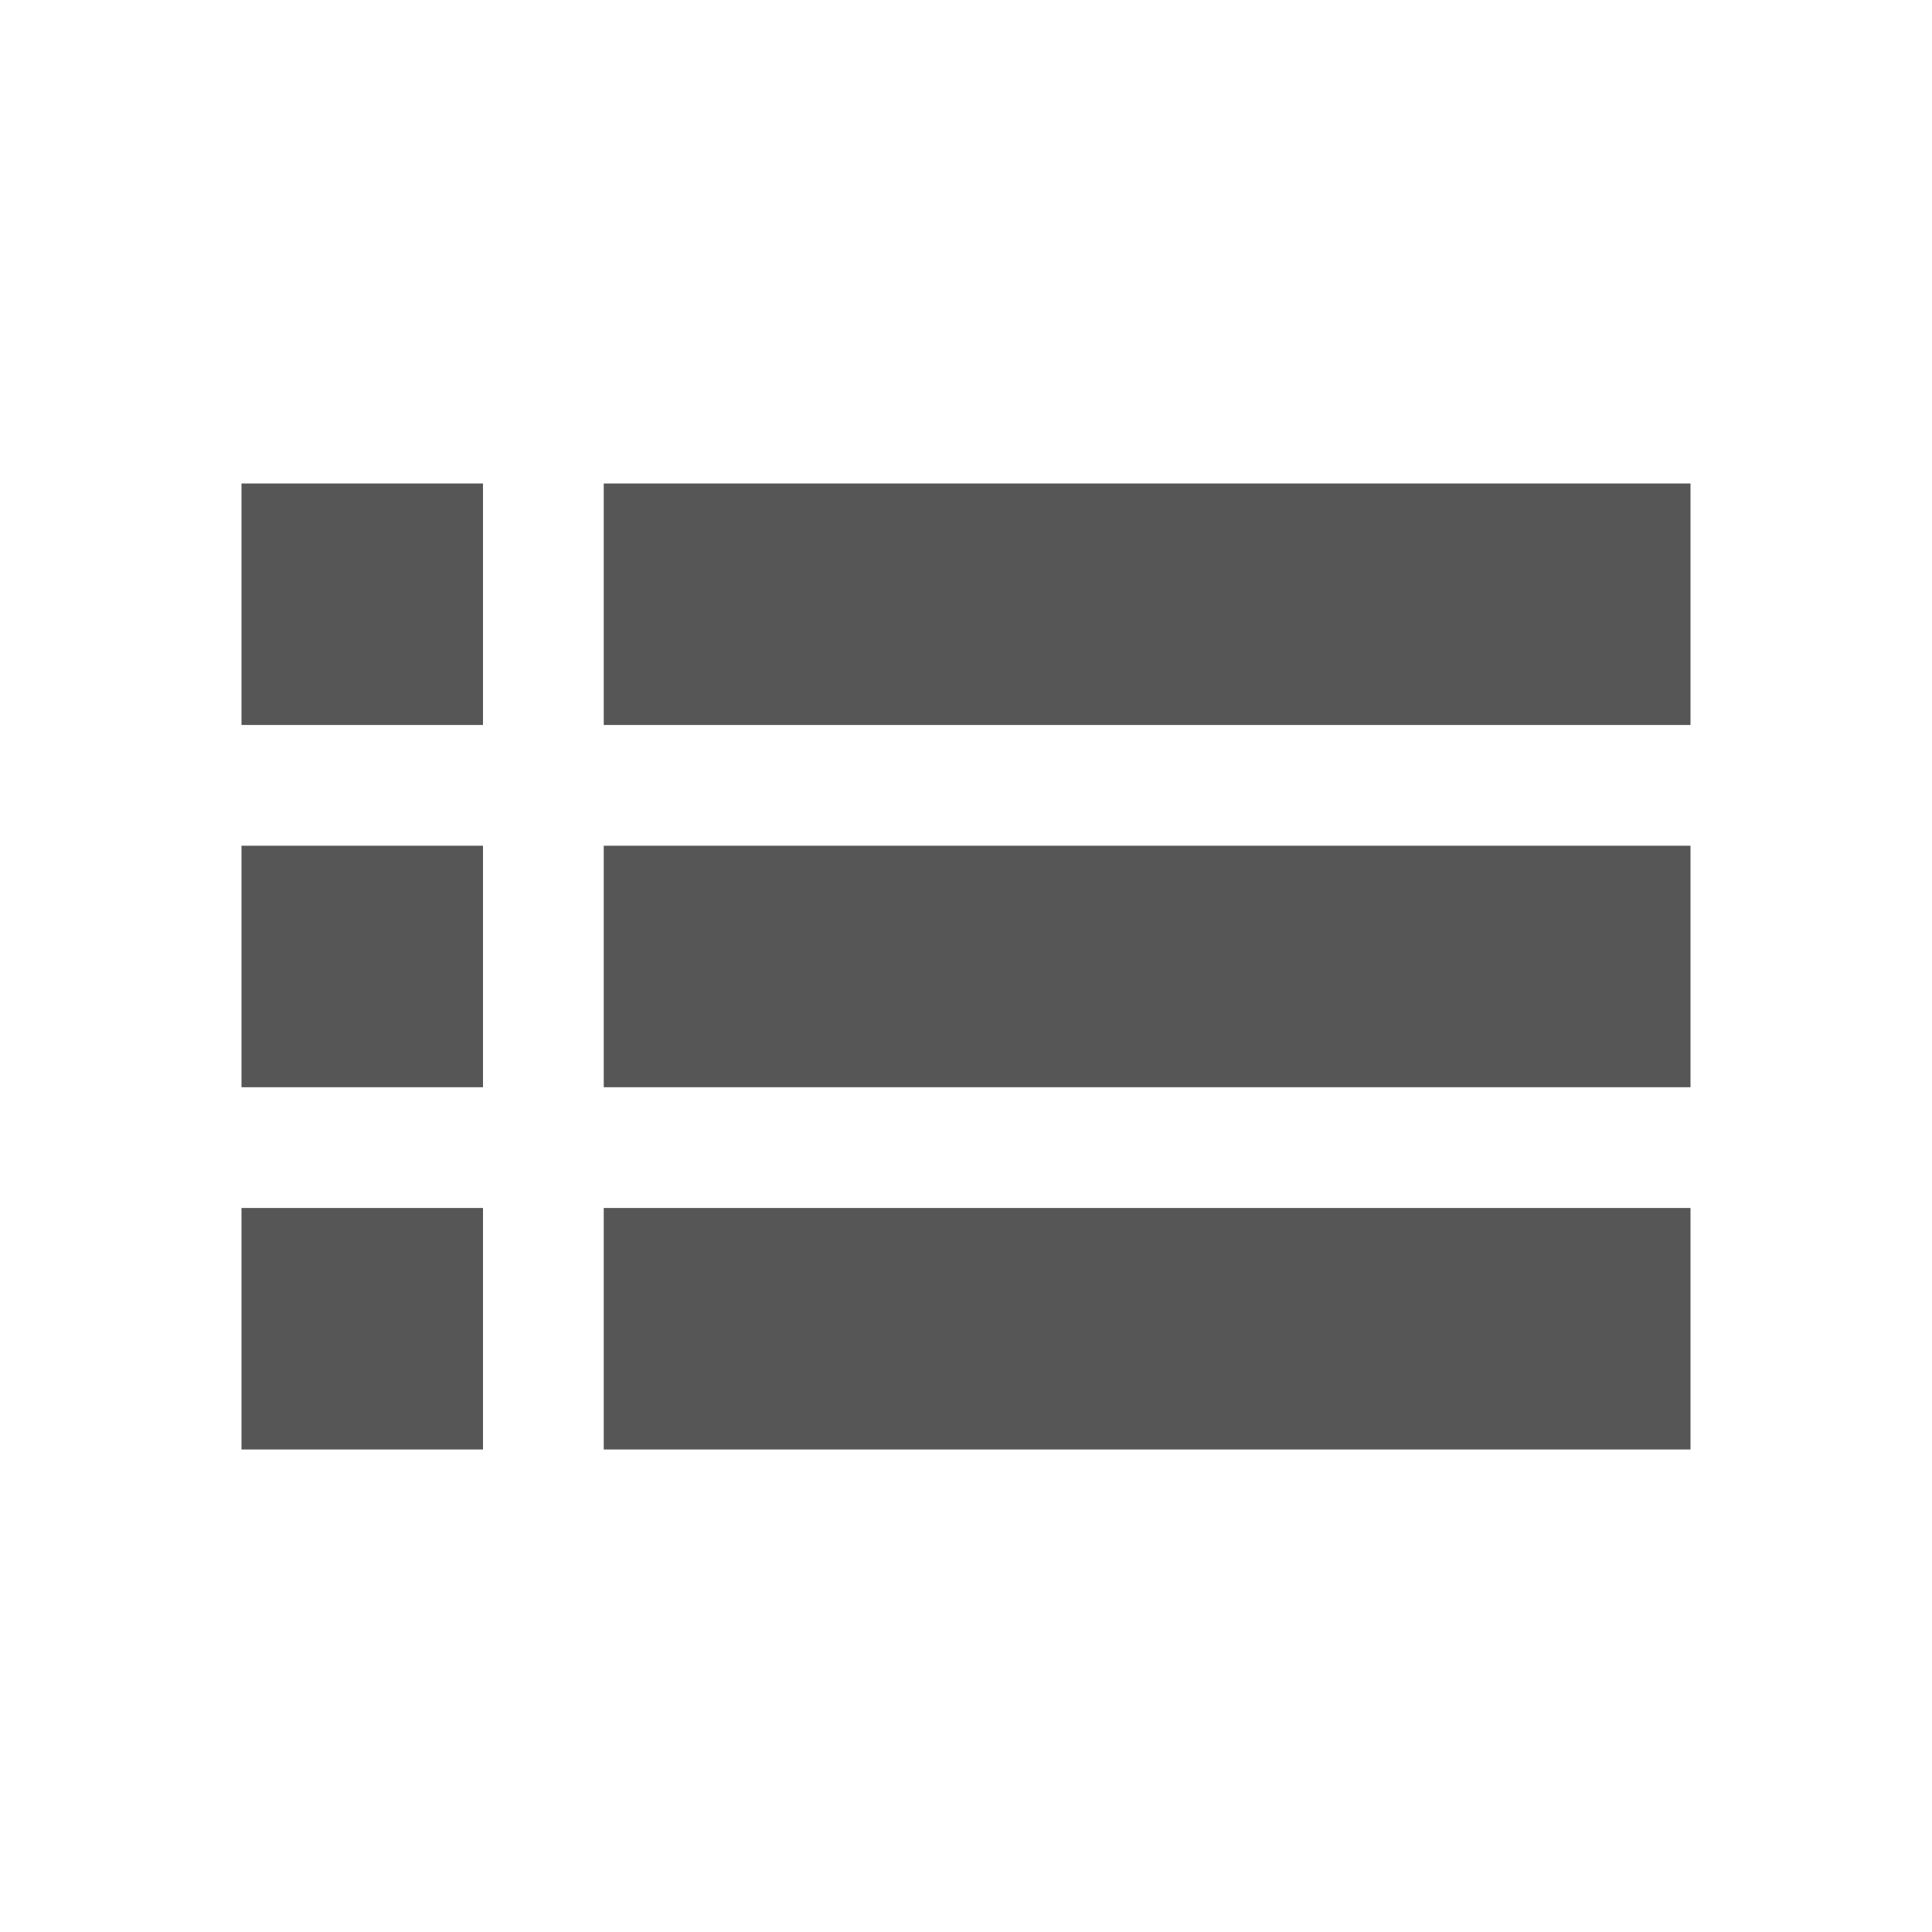
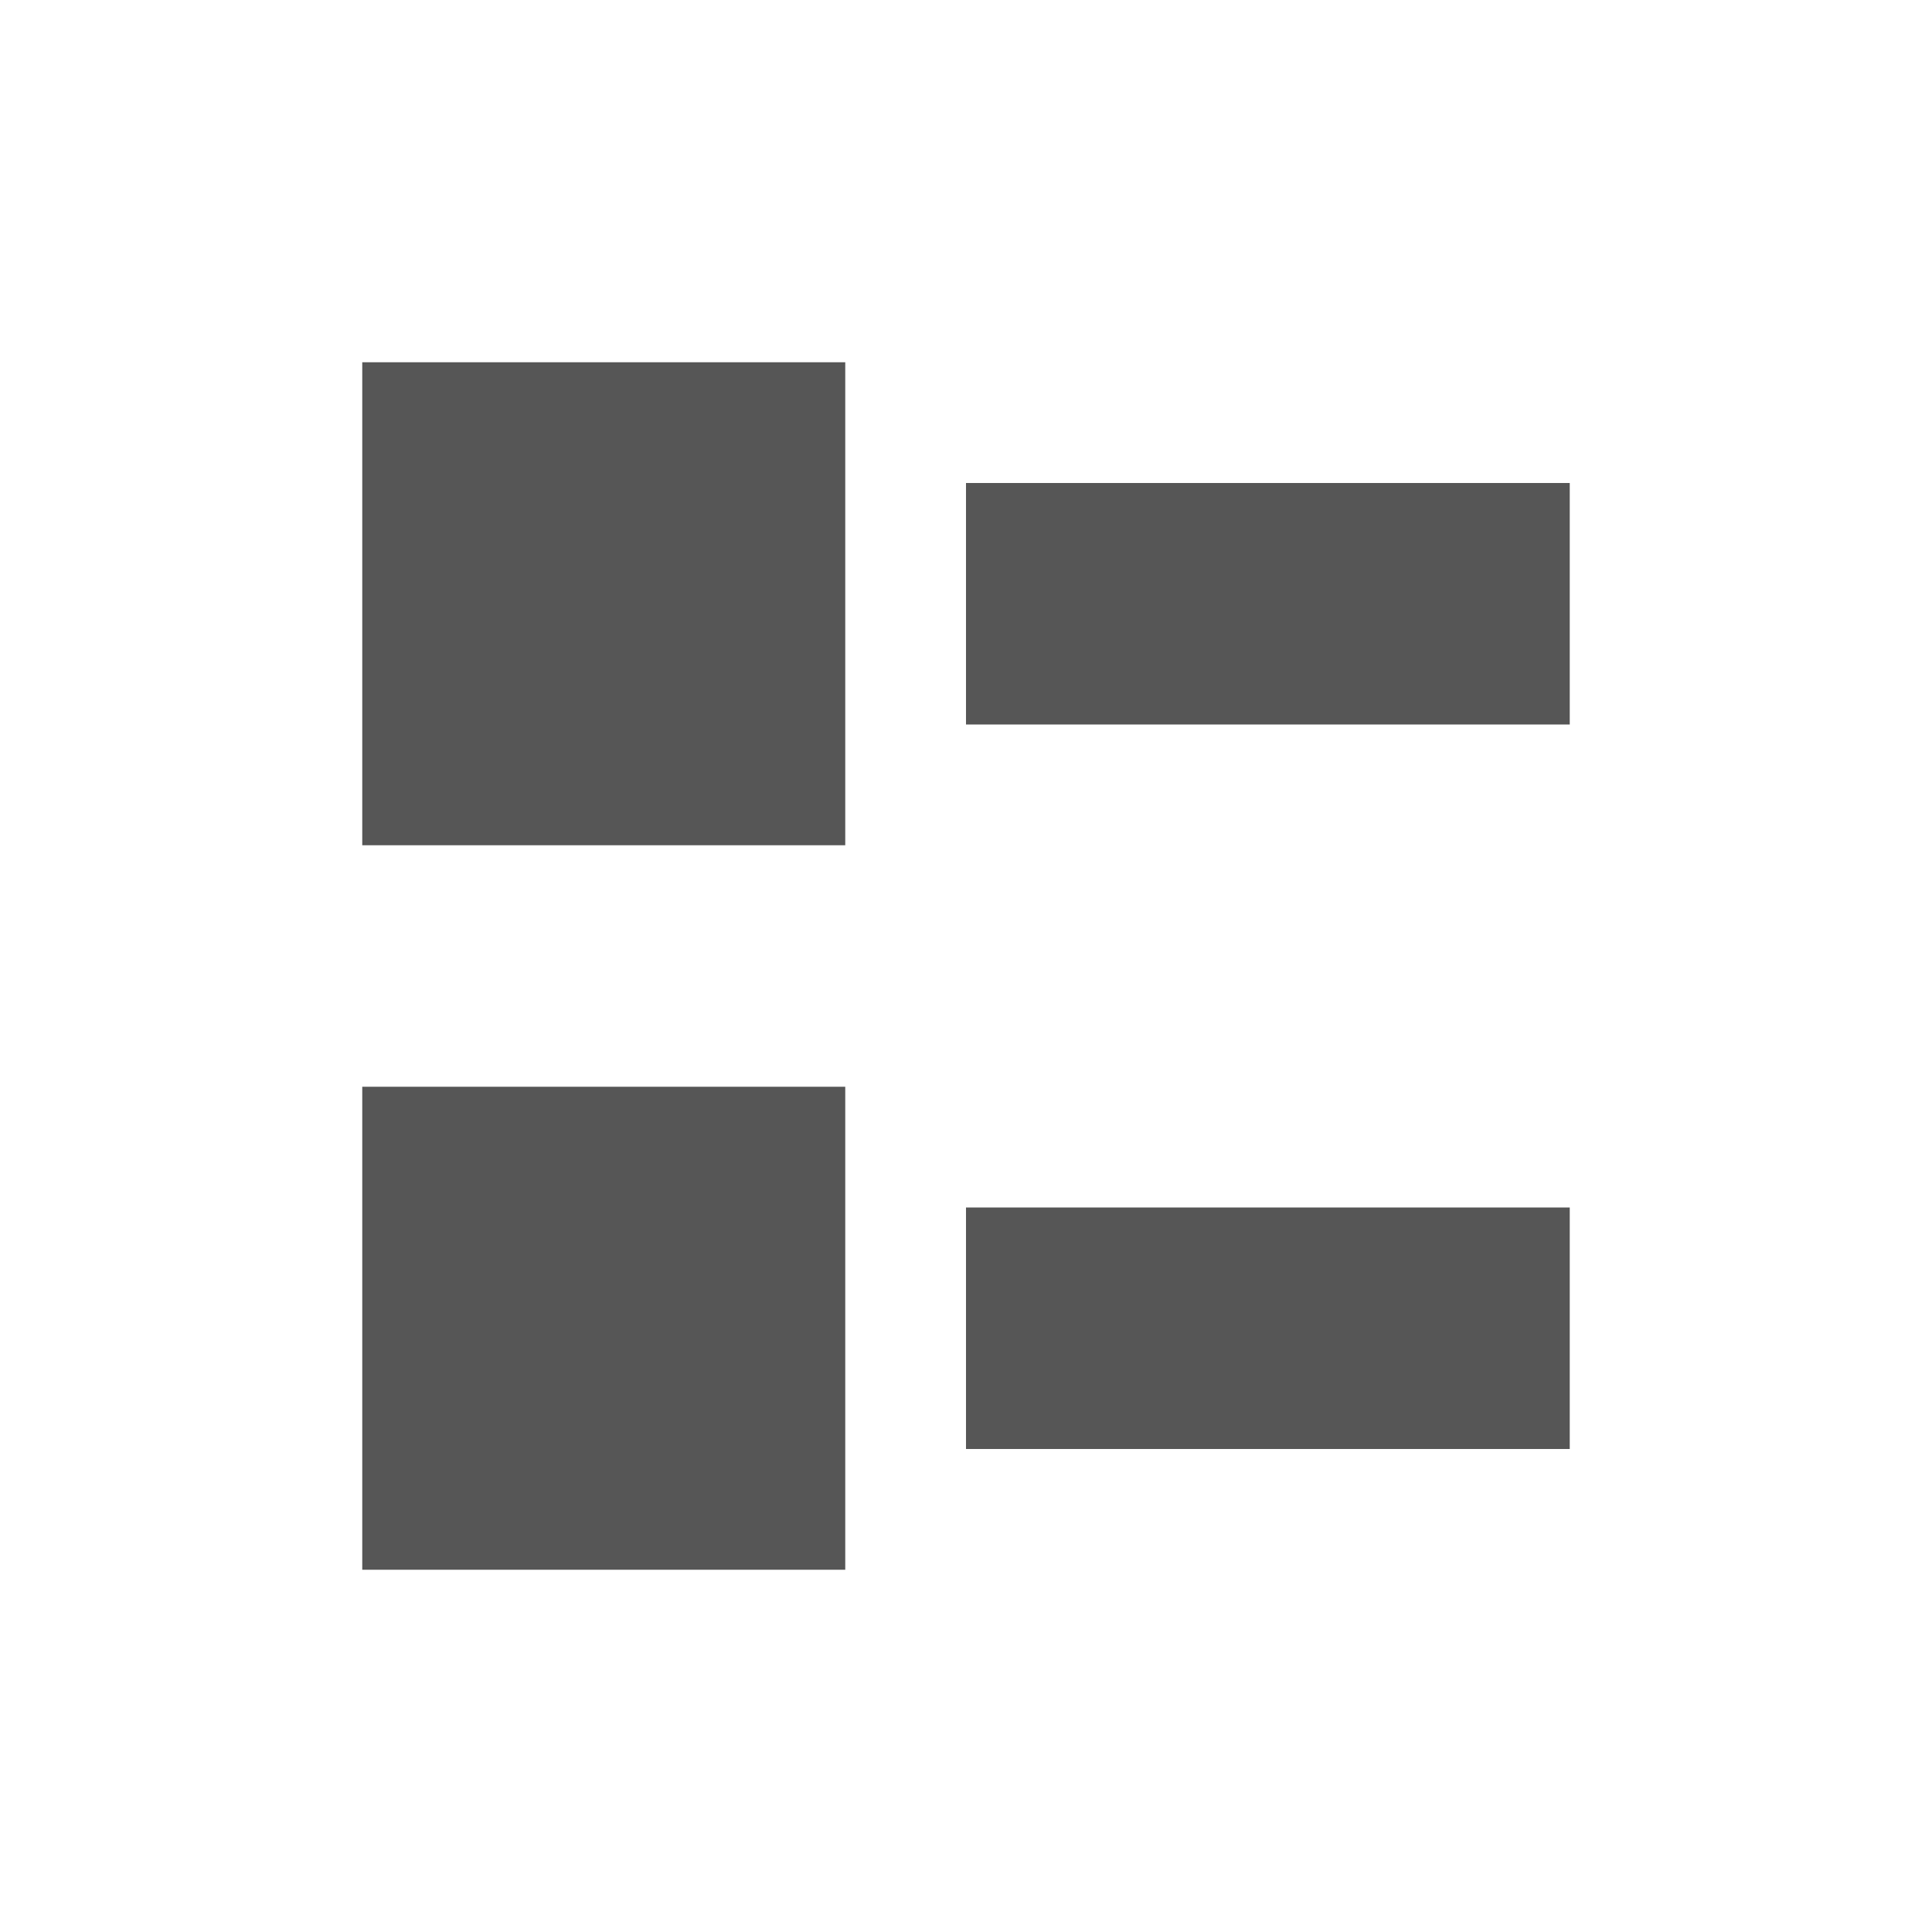
<svg xmlns="http://www.w3.org/2000/svg" width="16" height="16" version="1.1">
-   <defs>
-     <style id="current-color-scheme" type="text/css">
-    .ColorScheme-Text { color:#565656; } .ColorScheme-Highlight { color:#5294e2; }
-   </style>
-   </defs>
-   <path class="ColorScheme-Text" d="m2 4.004v2h2v-2zm3 0v2h9v-2zm-3 3v2h2v-2zm3 0v2h9v-2zm-3 3v2h2v-2zm3 0v2h9v-2z" fill="currentColor" />
+   <rect x="3" y="3" width="4" height="4" fill="#565656" fill-rule="evenodd" stop-color="#000000" stroke-linecap="round" stroke-width="2" style="paint-order:stroke fill markers" />
+   <rect x="8" y="4" width="5" height="2" fill="#565656" fill-rule="evenodd" stop-color="#000000" stroke-linecap="round" stroke-width="2.236" style="paint-order:stroke fill markers" />
+   <rect x="3" y="9" width="4" height="4" fill="#565656" fill-rule="evenodd" stop-color="#000000" stroke-linecap="round" stroke-width="2" style="paint-order:stroke fill markers" />
+   <rect x="8" y="10" width="5" height="2" fill="#565656" fill-rule="evenodd" stop-color="#000000" stroke-linecap="round" stroke-width="2.236" style="paint-order:stroke fill markers" />
</svg>
